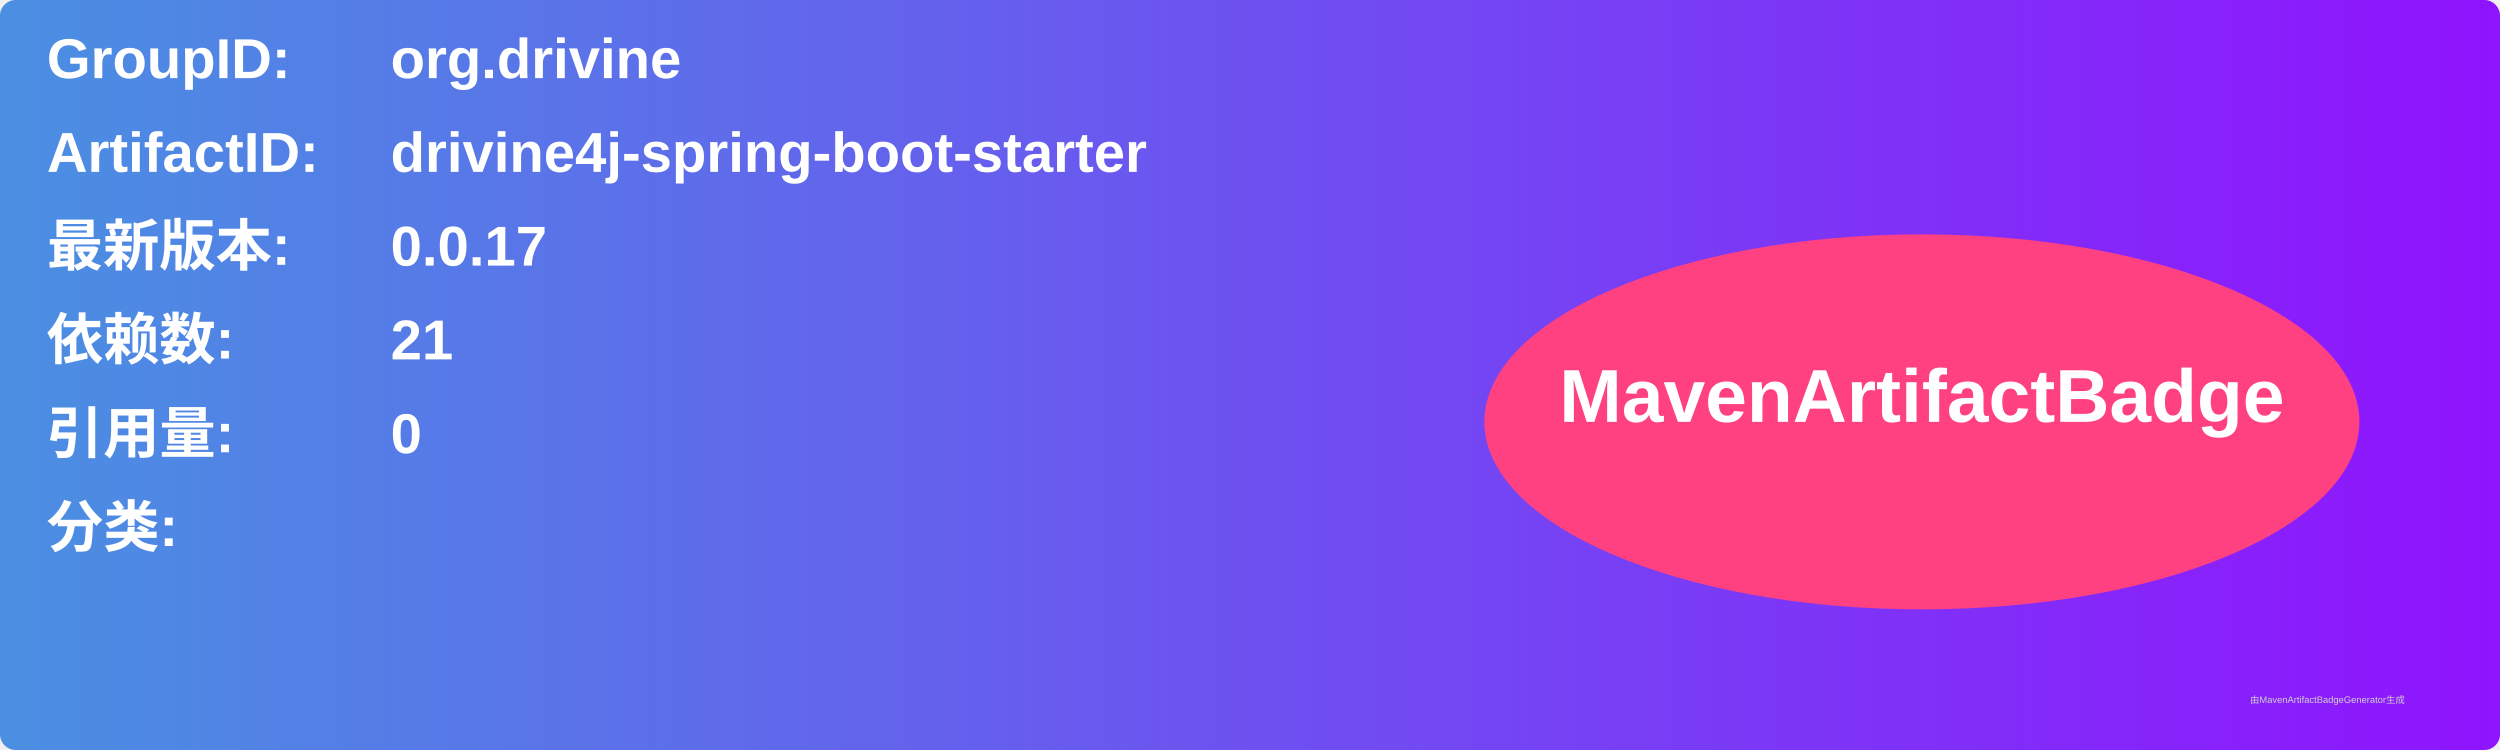
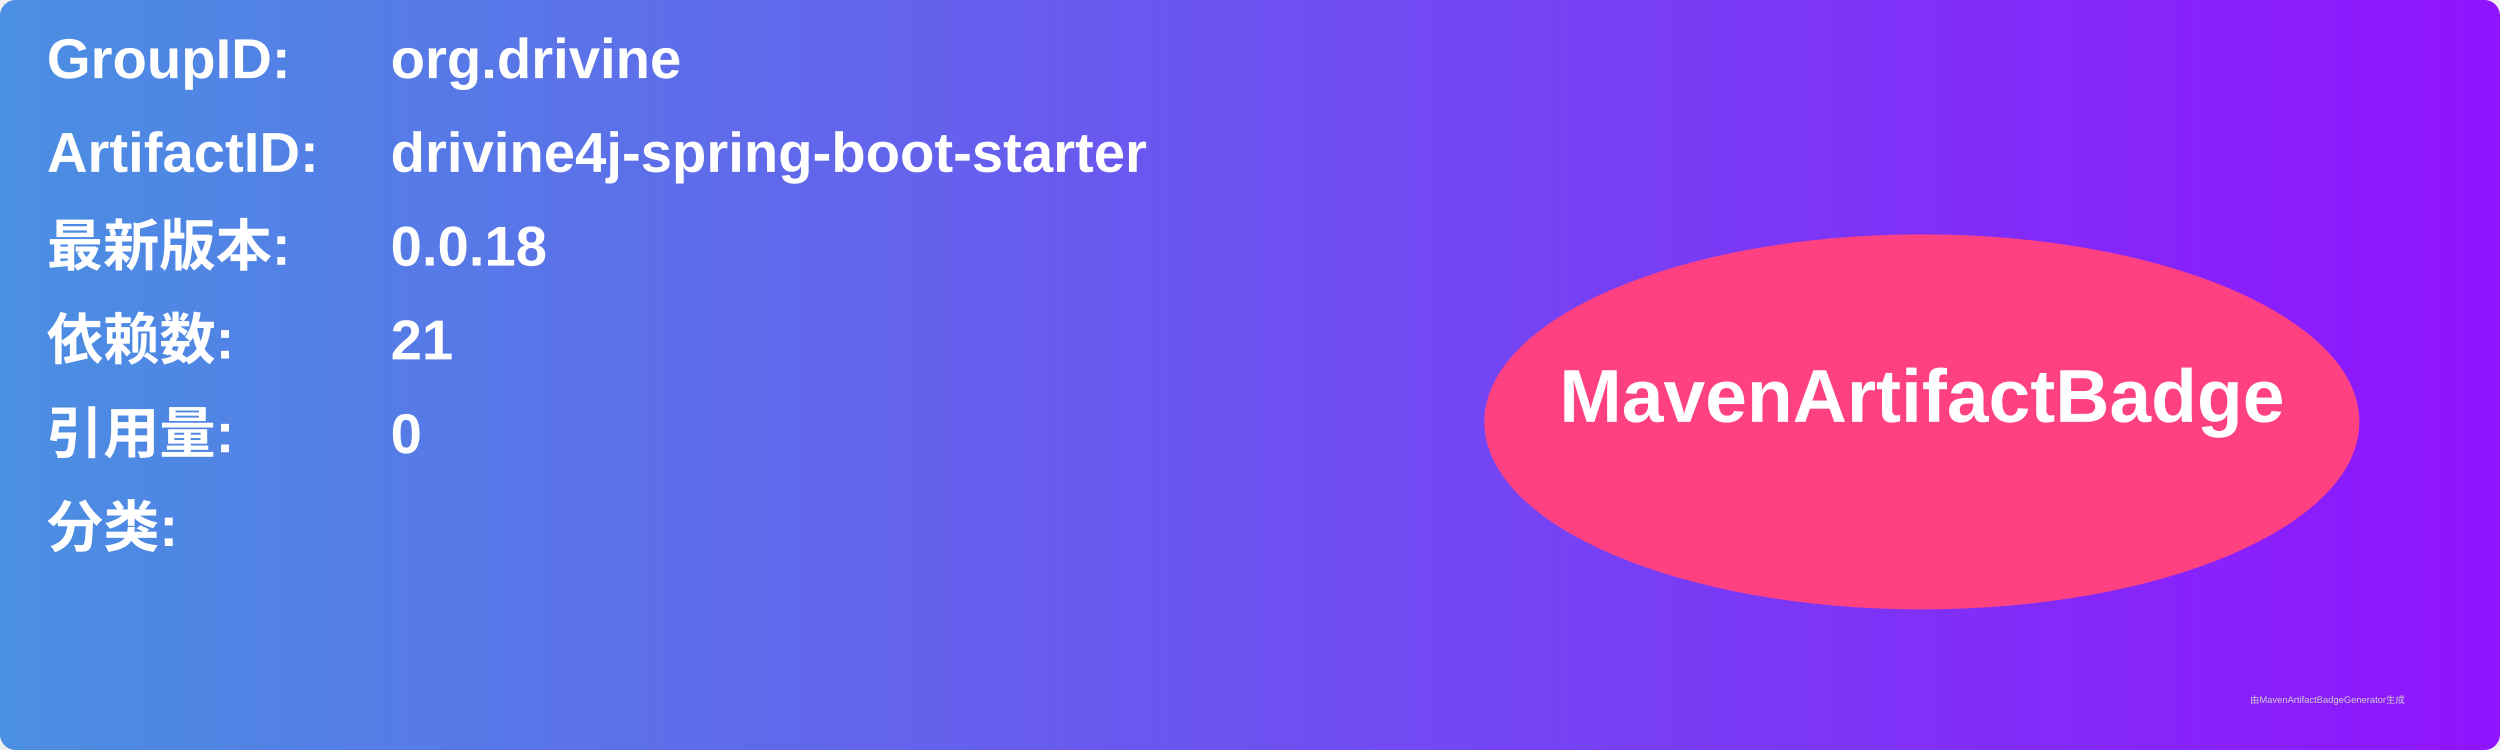
<svg xmlns="http://www.w3.org/2000/svg" width="800" height="240" viewBox="0 0 800 240">
  <linearGradient id="grad" x1="0%" y1="0%" x2="100%" y2="0%">
    <stop offset="0%" stop-color="#4a90e2" />
    <stop offset="100%" stop-color="#9013fe" />
  </linearGradient>
  <rect width="100%" height="100%" rx="5" ry="5" fill="url(#grad)" />
  <g transform="translate(15, 15)">
    <text x="0" y="10" font-family="Arial" font-size="18" fill="white" font-weight="bold" width="260">GroupID:</text>
    <text x="110" y="10" font-family="Arial" font-size="18" fill="white" font-weight="bold" width="460">org.drivine</text>
    <text x="0" y="40" font-family="Arial" font-size="18" fill="white" font-weight="bold" width="260">ArtifactID:</text>
    <text x="110" y="40" font-family="Arial" font-size="18" fill="white" font-weight="bold" width="460">drivine4j-spring-boot-starter</text>
    <text x="0" y="70" font-family="Arial" font-size="18" fill="white" font-weight="bold">最新版本:</text>
    <text x="110" y="70" font-family="Arial" font-size="18" fill="white" font-weight="bold">
-       <tspan font-weight="bold">0.0.17</tspan>
+       <tspan font-weight="bold">0.0.18</tspan>
    </text>
    <text x="0" y="100" font-family="Arial" font-size="18" fill="white" font-weight="bold">依赖数: </text>
    <text x="110" y="100" font-family="Arial" font-size="18" fill="white">
      <tspan font-weight="bold">21</tspan>
    </text>
    <text x="0" y="130" font-family="Arial" font-size="18" fill="white" font-weight="bold">引用量: </text>
    <text x="110" y="130" font-family="Arial" font-size="18" fill="white">
      <tspan font-weight="bold">0</tspan>
    </text>
    <text x="0" y="160" font-family="Arial" font-size="18" fill="white" font-weight="bold">分类:</text>
    <text x="10" y="190" font-family="Arial" font-size="10" fill="white">
      <tspan font-weight="bold" />
    </text>
    <ellipse cx="600" cy="120" rx="140" ry="60" fill="#ff4081" />
    <text x="600" y="120" text-anchor="middle" font-family="Arial" font-size="24" fill="white" font-weight="bold">MavenArtifactBadge</text>
  </g>
  <text x="720" y="225" font-family="Arial" font-size="3" fill="#d0d0d0">由MavenArtifactBadgeGenerator生成</text>
</svg>
